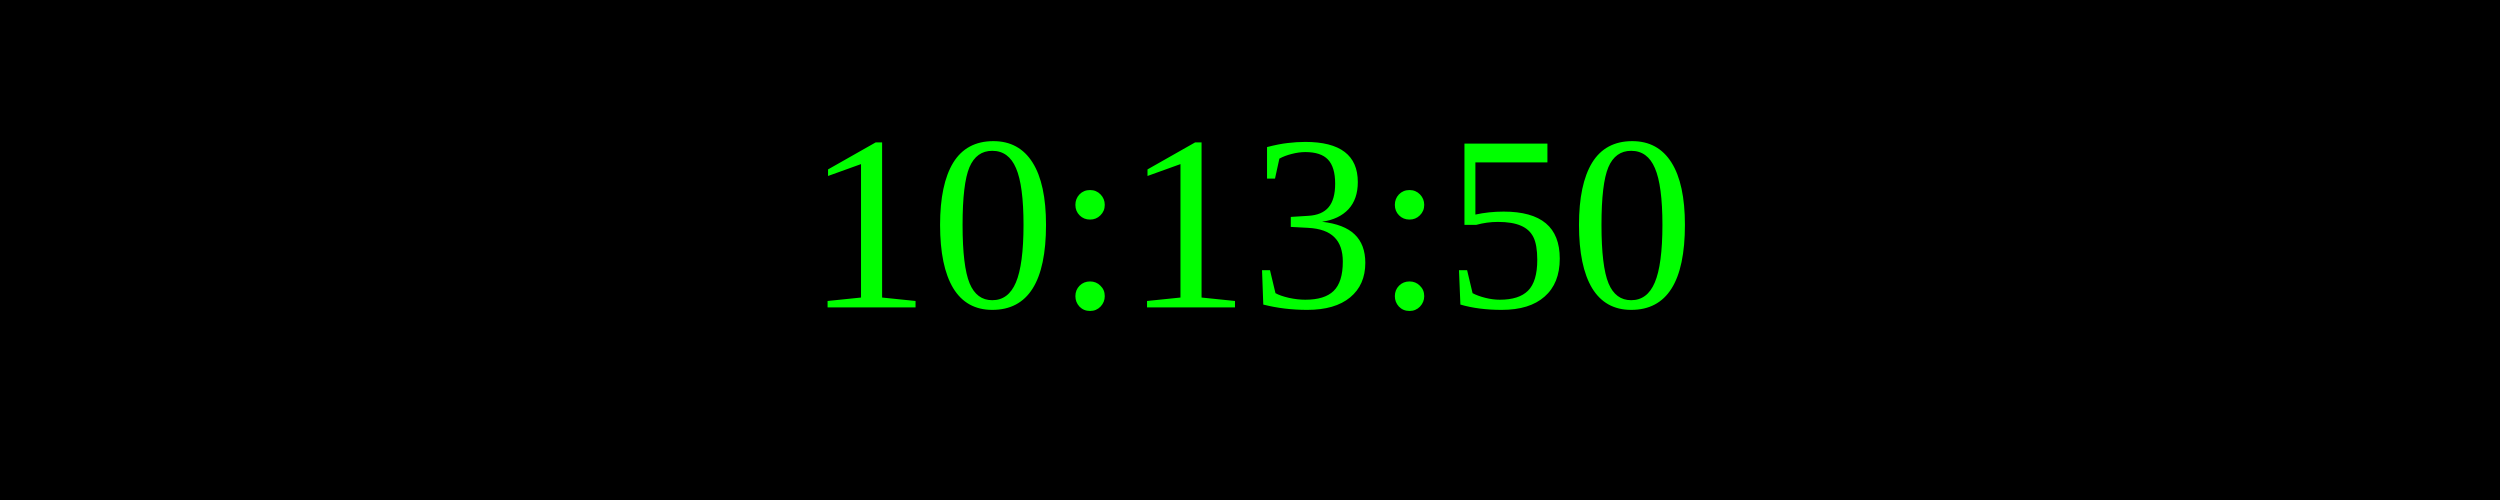
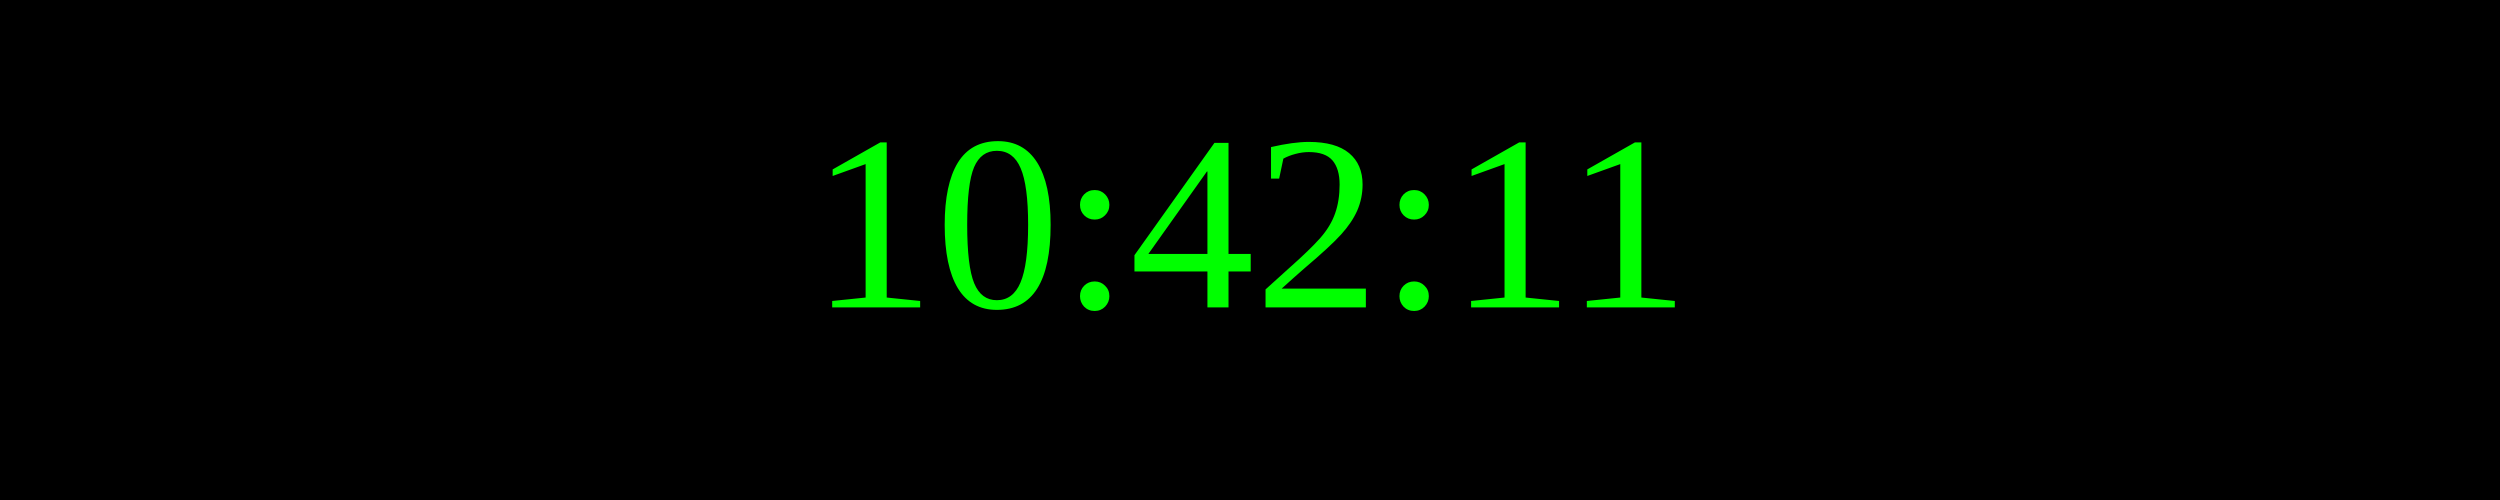
<svg xmlns="http://www.w3.org/2000/svg" width="250" height="50">
  <rect width="100%" height="100%" fill="black" />
  <text x="50%" y="50%" font-size="25" fill="lime" text-anchor="middle" dominant-baseline="middle">
- 10:13:50
+ 10:42:11
</text>
</svg>
